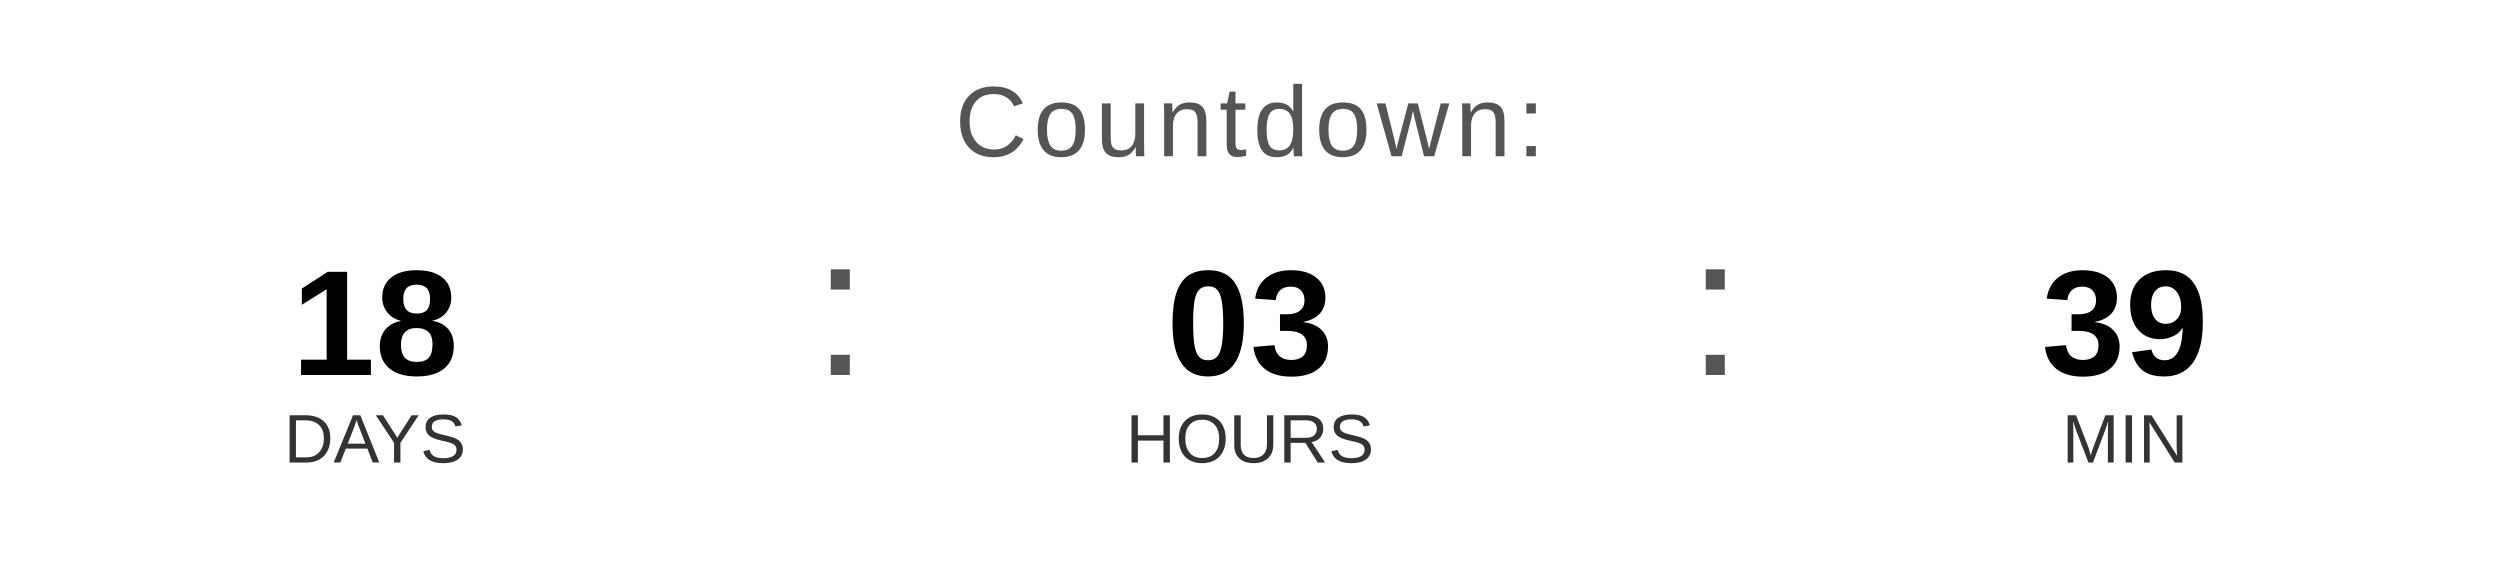
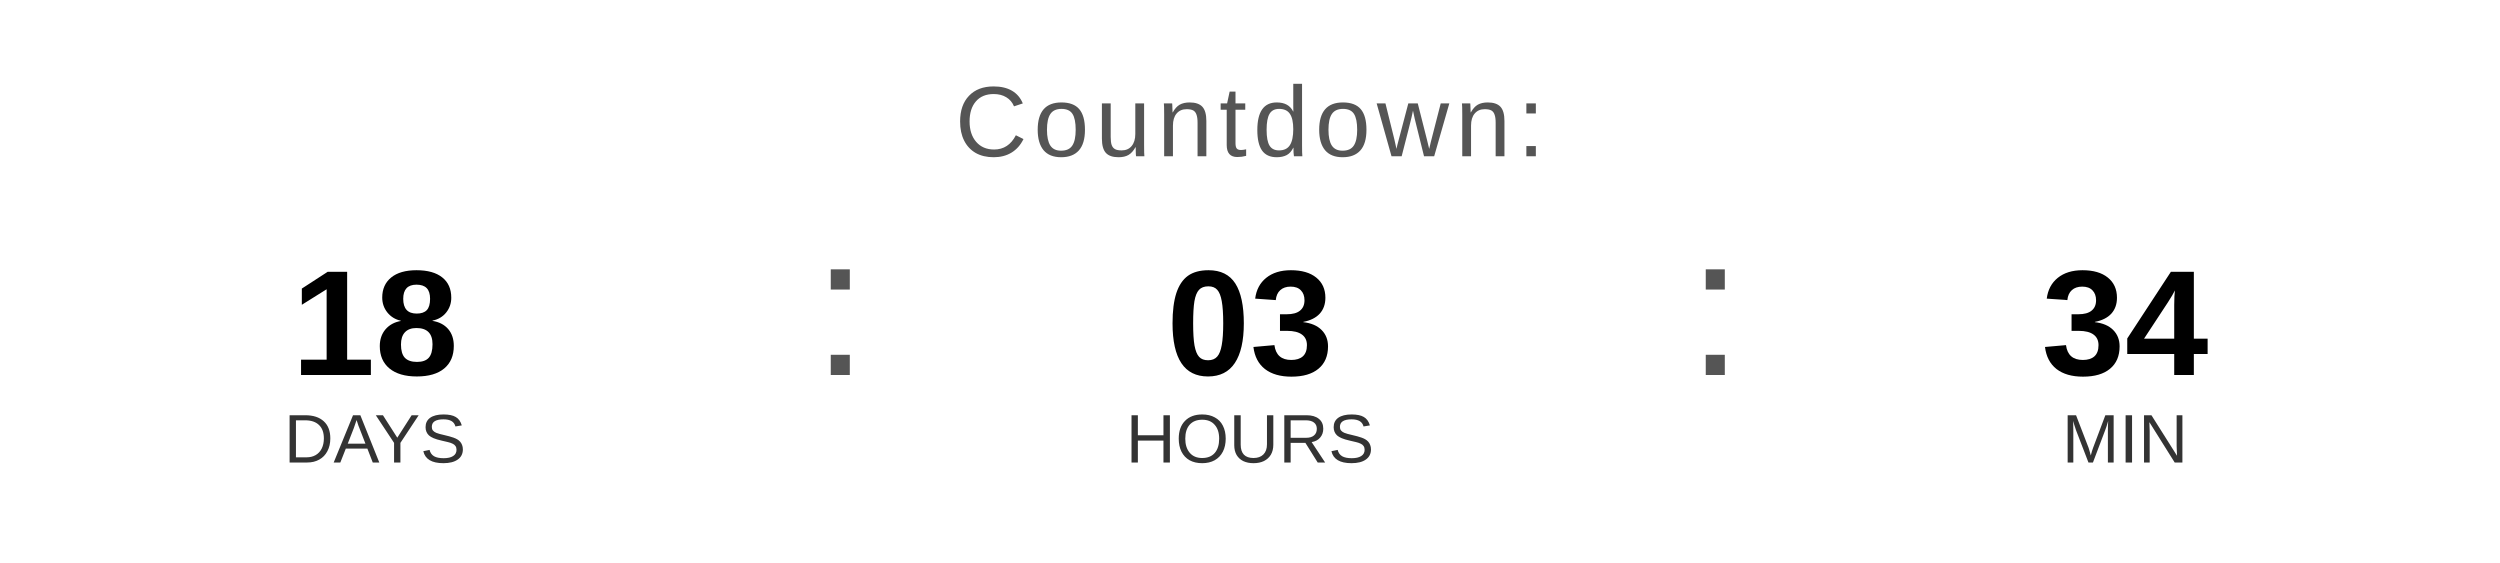
<svg xmlns="http://www.w3.org/2000/svg" width="400" height="90" viewBox="0 0 400 90">
  <text x="200" y="25" font-family="Arial, Helvetica, sans-serif" font-size="16" fill="#555555" text-anchor="middle" letter-spacing="1">
    Countdown:
  </text>
  <text x="60" y="60" font-family="Arial, Helvetica, sans-serif" font-size="24" font-weight="bold" fill="#000000" text-anchor="middle">18</text>
  <text x="60" y="74" font-family="Arial, Helvetica, sans-serif" font-size="11" fill="#333333" text-anchor="middle">DAYS</text>
  <text x="130" y="60" font-family="Arial, sans-serif" font-size="32" fill="#555555">:</text>
  <text x="200" y="60" font-family="Arial, Helvetica, sans-serif" font-size="24" font-weight="bold" fill="#000000" text-anchor="middle">03</text>
  <text x="200" y="74" font-family="Arial, Helvetica, sans-serif" font-size="11" fill="#333333" text-anchor="middle">HOURS</text>
  <text x="270" y="60" font-family="Arial, sans-serif" font-size="32" fill="#555555">:</text>
-   <text x="340" y="60" font-family="Arial, Helvetica, sans-serif" font-size="24" font-weight="bold" fill="#000000" text-anchor="middle">39</text>
+   <text x="340" y="60" font-family="Arial, Helvetica, sans-serif" font-size="24" font-weight="bold" fill="#000000" text-anchor="middle">34</text>
  <text x="340" y="74" font-family="Arial, Helvetica, sans-serif" font-size="11" fill="#333333" text-anchor="middle">MIN</text>
</svg>
